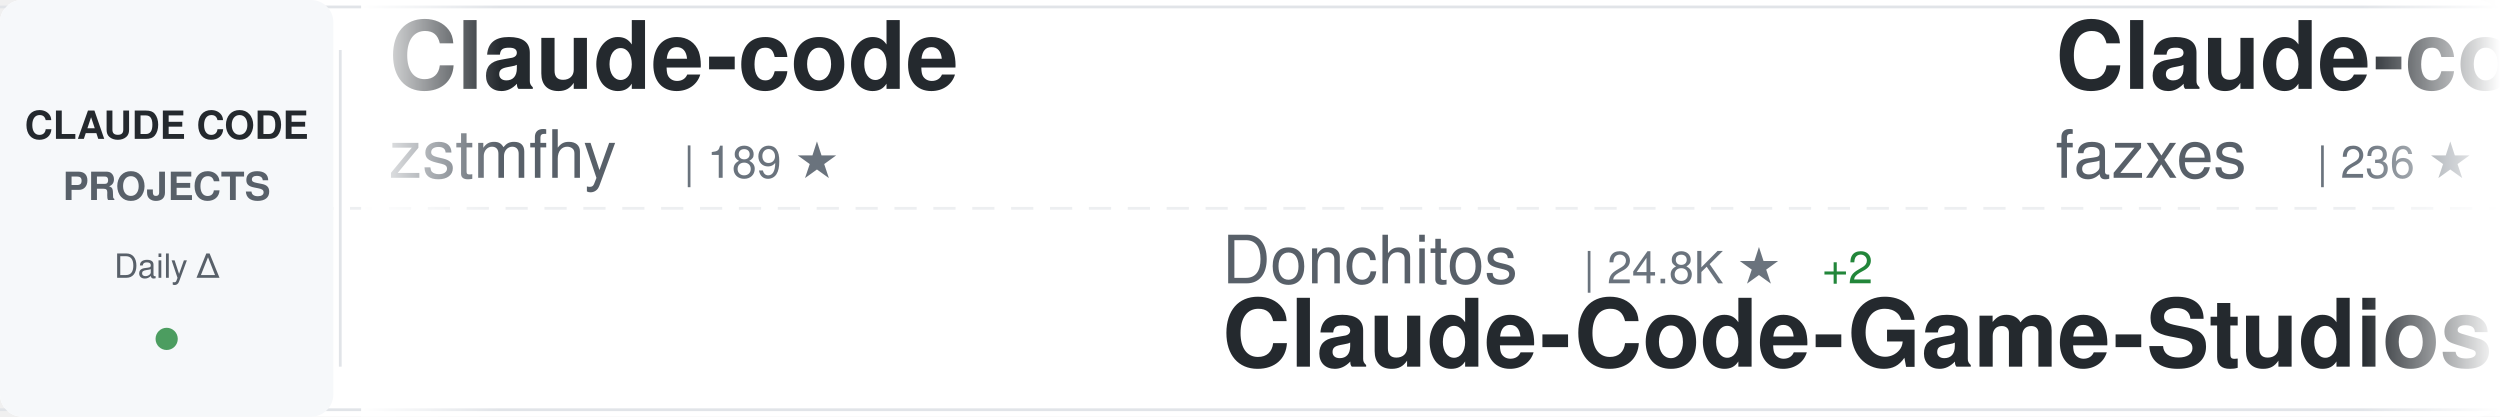
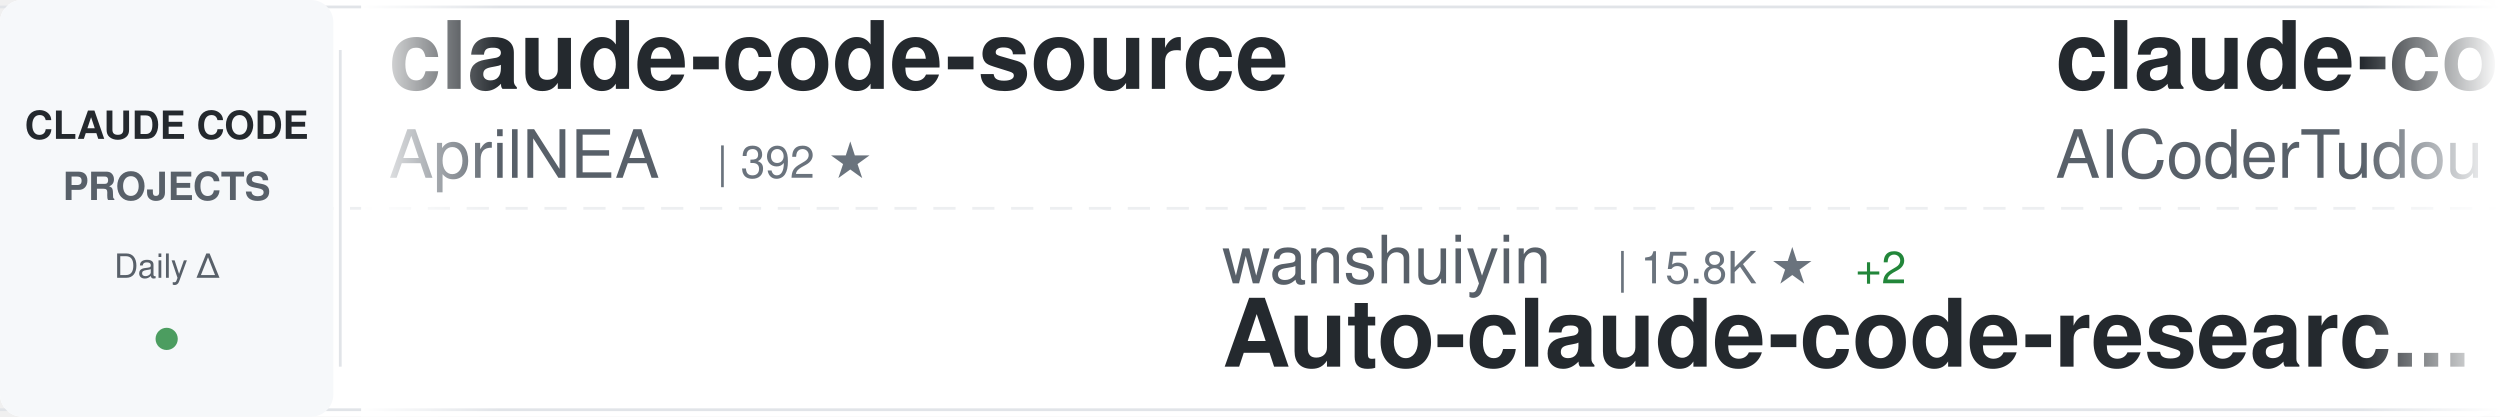
<svg xmlns="http://www.w3.org/2000/svg" width="900" height="150">
  <defs>
    <linearGradient id="awesomeLeftFade" x1="0%" y1="0%" x2="100%" y2="0%">
      <stop offset="0%" style="stop-color:#ffffff;stop-opacity:1" />
      <stop offset="100%" style="stop-color:#ffffff;stop-opacity:0" />
    </linearGradient>
    <linearGradient id="awesomeRightFade" x1="0%" y1="0%" x2="100%" y2="0%">
      <stop offset="0%" style="stop-color:#ffffff;stop-opacity:0" />
      <stop offset="100%" style="stop-color:#ffffff;stop-opacity:1" />
    </linearGradient>
  </defs>
  <rect width="900" height="150" fill="#ffffff" rx="8" />
  <rect x="0" y="2" width="900" height="1" fill="#e1e4e8" />
  <rect x="0" y="147" width="900" height="1" fill="#e1e4e8" />
  <line x1="0" y1="75" x2="900" y2="75" stroke="#e1e4e8" stroke-width="1" stroke-dasharray="8 6" opacity="0.6" />
  <rect x="0" y="0" width="120" height="150" fill="#f6f8fa" rx="8" />
  <text x="60" y="50" font-family="-apple-system, BlinkMacSystemFont, 'Segoe UI', Helvetica, Arial, sans-serif" font-size="14" font-weight="600" fill="#24292e" text-anchor="middle">CLAUDE CODE</text>
  <text x="60" y="72" font-family="-apple-system, BlinkMacSystemFont, 'Segoe UI', Helvetica, Arial, sans-serif" font-size="14" font-weight="600" fill="#586069" text-anchor="middle">PROJECTS</text>
  <text x="60" y="100" font-family="-apple-system, BlinkMacSystemFont, 'Segoe UI', Helvetica, Arial, sans-serif" font-size="12" font-weight="500" fill="#586069" text-anchor="middle">Daily Δ</text>
  <circle cx="60" cy="122" r="4" fill="#22863a" opacity="0.8" />
  <rect x="122" y="18" width="1" height="114" fill="#e1e4e8" />
  <clipPath id="awesomeTickerClip">
    <rect x="130" y="0" width="770" height="150" />
  </clipPath>
  <g clip-path="url(#awesomeTickerClip)">
    <g id="awesomeTickerItems">
      <animateTransform attributeName="transform" attributeType="XML" type="translate" from="0 0" to="-3000 0" dur="54s" repeatCount="indefinite" />
      <g transform="translate(0, 0)">
-         <text x="140" y="32" font-family="-apple-system, BlinkMacSystemFont, 'Segoe UI', Helvetica, Arial, sans-serif" font-size="34" font-weight="600" fill="#24292e">Claude-code</text>
-         <text x="140" y="64" font-family="-apple-system, BlinkMacSystemFont, 'Segoe UI', Helvetica, Arial, sans-serif" font-size="24" font-weight="400" fill="#586069">zstmfhy</text>
-         <text x="246" y="64" font-family="-apple-system, BlinkMacSystemFont, 'Segoe UI', Helvetica, Arial, sans-serif" font-size="16" font-weight="500" fill="#6a737d">| 189 ★</text>
+         <text x="140" y="32" font-family="-apple-system, BlinkMacSystemFont, 'Segoe UI', Helvetica, Arial, sans-serif" font-size="34" font-weight="600" fill="#24292e">claude-code-source</text>
+         <text x="140" y="64" font-family="-apple-system, BlinkMacSystemFont, 'Segoe UI', Helvetica, Arial, sans-serif" font-size="24" font-weight="400" fill="#586069">AprilNEA</text>
+         <text x="258" y="64" font-family="-apple-system, BlinkMacSystemFont, 'Segoe UI', Helvetica, Arial, sans-serif" font-size="16" font-weight="500" fill="#6a737d">| 392 ★</text>
      </g>
      <g transform="translate(300, 0)">
-         <text x="140" y="102" font-family="-apple-system, BlinkMacSystemFont, 'Segoe UI', Helvetica, Arial, sans-serif" font-size="24" font-weight="400" fill="#586069">Donchitos</text>
-         <text x="270" y="102" font-family="-apple-system, BlinkMacSystemFont, 'Segoe UI', Helvetica, Arial, sans-serif" font-size="16" font-weight="500" fill="#6a737d">| 24.8K ★</text>
-         <text x="356" y="102" font-family="-apple-system, BlinkMacSystemFont, 'Segoe UI', Helvetica, Arial, sans-serif" font-size="16" font-weight="500" fill="#22863a"> +2</text>
-         <text x="140" y="132" font-family="-apple-system, BlinkMacSystemFont, 'Segoe UI', Helvetica, Arial, sans-serif" font-size="34" font-weight="600" fill="#24292e">Claude-Code-Game-Studios</text>
+         <text x="140" y="102" font-family="-apple-system, BlinkMacSystemFont, 'Segoe UI', Helvetica, Arial, sans-serif" font-size="24" font-weight="400" fill="#586069">wanshuiyin</text>
+         <text x="282" y="102" font-family="-apple-system, BlinkMacSystemFont, 'Segoe UI', Helvetica, Arial, sans-serif" font-size="16" font-weight="500" fill="#6a737d">| 15.8K ★</text>
+         <text x="368" y="102" font-family="-apple-system, BlinkMacSystemFont, 'Segoe UI', Helvetica, Arial, sans-serif" font-size="16" font-weight="500" fill="#22863a"> +2</text>
+         <text x="140" y="132" font-family="-apple-system, BlinkMacSystemFont, 'Segoe UI', Helvetica, Arial, sans-serif" font-size="34" font-weight="600" fill="#24292e">Auto-claude-code-researc...</text>
      </g>
      <g transform="translate(600, 0)">
-         <text x="140" y="32" font-family="-apple-system, BlinkMacSystemFont, 'Segoe UI', Helvetica, Arial, sans-serif" font-size="34" font-weight="600" fill="#24292e">Claude-code</text>
-         <text x="140" y="64" font-family="-apple-system, BlinkMacSystemFont, 'Segoe UI', Helvetica, Arial, sans-serif" font-size="24" font-weight="400" fill="#586069">fazxes</text>
-         <text x="234" y="64" font-family="-apple-system, BlinkMacSystemFont, 'Segoe UI', Helvetica, Arial, sans-serif" font-size="16" font-weight="500" fill="#6a737d">| 236 ★</text>
+         <text x="140" y="32" font-family="-apple-system, BlinkMacSystemFont, 'Segoe UI', Helvetica, Arial, sans-serif" font-size="34" font-weight="600" fill="#24292e">claude-code-tudou</text>
+         <text x="140" y="64" font-family="-apple-system, BlinkMacSystemFont, 'Segoe UI', Helvetica, Arial, sans-serif" font-size="24" font-weight="400" fill="#586069">AICoderTudou</text>
+         <text x="306" y="64" font-family="-apple-system, BlinkMacSystemFont, 'Segoe UI', Helvetica, Arial, sans-serif" font-size="16" font-weight="500" fill="#6a737d">| 495 ★</text>
      </g>
      <g transform="translate(900, 0)">
-         <text x="140" y="102" font-family="-apple-system, BlinkMacSystemFont, 'Segoe UI', Helvetica, Arial, sans-serif" font-size="24" font-weight="400" fill="#586069">xu-xiang</text>
-         <text x="258" y="102" font-family="-apple-system, BlinkMacSystemFont, 'Segoe UI', Helvetica, Arial, sans-serif" font-size="16" font-weight="500" fill="#6a737d">| 1.9K ★</text>
-         <text x="140" y="132" font-family="-apple-system, BlinkMacSystemFont, 'Segoe UI', Helvetica, Arial, sans-serif" font-size="34" font-weight="600" fill="#24292e">everything-claude-code-z...</text>
+         <text x="140" y="102" font-family="-apple-system, BlinkMacSystemFont, 'Segoe UI', Helvetica, Arial, sans-serif" font-size="24" font-weight="400" fill="#586069">kodu-ai</text>
+         <text x="246" y="102" font-family="-apple-system, BlinkMacSystemFont, 'Segoe UI', Helvetica, Arial, sans-serif" font-size="16" font-weight="500" fill="#6a737d">| 5.2K ★</text>
+         <text x="140" y="132" font-family="-apple-system, BlinkMacSystemFont, 'Segoe UI', Helvetica, Arial, sans-serif" font-size="34" font-weight="600" fill="#24292e">claude-coder</text>
      </g>
      <g transform="translate(1200, 0)">
-         <text x="140" y="32" font-family="-apple-system, BlinkMacSystemFont, 'Segoe UI', Helvetica, Arial, sans-serif" font-size="34" font-weight="600" fill="#24292e">everything-claude-code</text>
-         <text x="140" y="64" font-family="-apple-system, BlinkMacSystemFont, 'Segoe UI', Helvetica, Arial, sans-serif" font-size="24" font-weight="400" fill="#586069">WorldFlowAI</text>
-         <text x="294" y="64" font-family="-apple-system, BlinkMacSystemFont, 'Segoe UI', Helvetica, Arial, sans-serif" font-size="16" font-weight="500" fill="#6a737d">| 2.2K ★</text>
-         <text x="371" y="64" font-family="-apple-system, BlinkMacSystemFont, 'Segoe UI', Helvetica, Arial, sans-serif" font-size="16" font-weight="500" fill="#22863a"> +50</text>
+         <text x="140" y="32" font-family="-apple-system, BlinkMacSystemFont, 'Segoe UI', Helvetica, Arial, sans-serif" font-size="34" font-weight="600" fill="#24292e">claude-code-base-action</text>
+         <text x="140" y="64" font-family="-apple-system, BlinkMacSystemFont, 'Segoe UI', Helvetica, Arial, sans-serif" font-size="24" font-weight="400" fill="#586069">anthropics</text>
+         <text x="282" y="64" font-family="-apple-system, BlinkMacSystemFont, 'Segoe UI', Helvetica, Arial, sans-serif" font-size="16" font-weight="500" fill="#6a737d">| 970 ★</text>
      </g>
      <g transform="translate(1500, 0)">
-         <text x="140" y="102" font-family="-apple-system, BlinkMacSystemFont, 'Segoe UI', Helvetica, Arial, sans-serif" font-size="24" font-weight="400" fill="#586069">frankbria</text>
-         <text x="270" y="102" font-family="-apple-system, BlinkMacSystemFont, 'Segoe UI', Helvetica, Arial, sans-serif" font-size="16" font-weight="500" fill="#6a737d">| 9.6K ★</text>
-         <text x="140" y="132" font-family="-apple-system, BlinkMacSystemFont, 'Segoe UI', Helvetica, Arial, sans-serif" font-size="34" font-weight="600" fill="#24292e">ralph-claude-code</text>
+         <text x="140" y="102" font-family="-apple-system, BlinkMacSystemFont, 'Segoe UI', Helvetica, Arial, sans-serif" font-size="24" font-weight="400" fill="#586069">zstmfhy</text>
+         <text x="246" y="102" font-family="-apple-system, BlinkMacSystemFont, 'Segoe UI', Helvetica, Arial, sans-serif" font-size="16" font-weight="500" fill="#6a737d">| 189 ★</text>
+         <text x="140" y="132" font-family="-apple-system, BlinkMacSystemFont, 'Segoe UI', Helvetica, Arial, sans-serif" font-size="34" font-weight="600" fill="#24292e">Claude-code</text>
      </g>
      <g transform="translate(1800, 0)">
-         <text x="140" y="32" font-family="-apple-system, BlinkMacSystemFont, 'Segoe UI', Helvetica, Arial, sans-serif" font-size="34" font-weight="600" fill="#24292e">claude-code-sourcemap</text>
-         <text x="140" y="64" font-family="-apple-system, BlinkMacSystemFont, 'Segoe UI', Helvetica, Arial, sans-serif" font-size="24" font-weight="400" fill="#586069">ChinaSiro</text>
-         <text x="270" y="64" font-family="-apple-system, BlinkMacSystemFont, 'Segoe UI', Helvetica, Arial, sans-serif" font-size="16" font-weight="500" fill="#6a737d">| 9.7K ★</text>
-         <text x="347" y="64" font-family="-apple-system, BlinkMacSystemFont, 'Segoe UI', Helvetica, Arial, sans-serif" font-size="16" font-weight="500" fill="#22863a"> +1</text>
+         <text x="140" y="32" font-family="-apple-system, BlinkMacSystemFont, 'Segoe UI', Helvetica, Arial, sans-serif" font-size="34" font-weight="600" fill="#24292e">claude-code-source-code</text>
+         <text x="140" y="64" font-family="-apple-system, BlinkMacSystemFont, 'Segoe UI', Helvetica, Arial, sans-serif" font-size="24" font-weight="400" fill="#586069">777genius</text>
+         <text x="270" y="64" font-family="-apple-system, BlinkMacSystemFont, 'Segoe UI', Helvetica, Arial, sans-serif" font-size="16" font-weight="500" fill="#6a737d">| 930 ★</text>
      </g>
      <g transform="translate(2100, 0)">
-         <text x="140" y="102" font-family="-apple-system, BlinkMacSystemFont, 'Segoe UI', Helvetica, Arial, sans-serif" font-size="24" font-weight="400" fill="#586069">VoltAgent</text>
-         <text x="270" y="102" font-family="-apple-system, BlinkMacSystemFont, 'Segoe UI', Helvetica, Arial, sans-serif" font-size="16" font-weight="500" fill="#6a737d">| 24.9K ★</text>
-         <text x="356" y="102" font-family="-apple-system, BlinkMacSystemFont, 'Segoe UI', Helvetica, Arial, sans-serif" font-size="16" font-weight="500" fill="#22863a"> +4</text>
-         <text x="140" y="132" font-family="-apple-system, BlinkMacSystemFont, 'Segoe UI', Helvetica, Arial, sans-serif" font-size="34" font-weight="600" fill="#24292e">awesome-claude-code-suba...</text>
+         <text x="140" y="102" font-family="-apple-system, BlinkMacSystemFont, 'Segoe UI', Helvetica, Arial, sans-serif" font-size="24" font-weight="400" fill="#586069">feiskyer</text>
+         <text x="258" y="102" font-family="-apple-system, BlinkMacSystemFont, 'Segoe UI', Helvetica, Arial, sans-serif" font-size="16" font-weight="500" fill="#6a737d">| 1.6K ★</text>
+         <text x="140" y="132" font-family="-apple-system, BlinkMacSystemFont, 'Segoe UI', Helvetica, Arial, sans-serif" font-size="34" font-weight="600" fill="#24292e">claude-code-settings</text>
      </g>
      <g transform="translate(2400, 0)">
-         <text x="140" y="32" font-family="-apple-system, BlinkMacSystemFont, 'Segoe UI', Helvetica, Arial, sans-serif" font-size="34" font-weight="600" fill="#24292e">claude-code-source-code-...</text>
-         <text x="140" y="64" font-family="-apple-system, BlinkMacSystemFont, 'Segoe UI', Helvetica, Arial, sans-serif" font-size="24" font-weight="400" fill="#586069">ghuntley</text>
-         <text x="258" y="64" font-family="-apple-system, BlinkMacSystemFont, 'Segoe UI', Helvetica, Arial, sans-serif" font-size="16" font-weight="500" fill="#6a737d">| 990 ★</text>
+         <text x="140" y="32" font-family="-apple-system, BlinkMacSystemFont, 'Segoe UI', Helvetica, Arial, sans-serif" font-size="34" font-weight="600" fill="#24292e">claude-code-best-practic...</text>
+         <text x="140" y="64" font-family="-apple-system, BlinkMacSystemFont, 'Segoe UI', Helvetica, Arial, sans-serif" font-size="24" font-weight="400" fill="#586069">shanraisshan</text>
+         <text x="306" y="64" font-family="-apple-system, BlinkMacSystemFont, 'Segoe UI', Helvetica, Arial, sans-serif" font-size="16" font-weight="500" fill="#6a737d">| 65.6K ★</text>
+         <text x="392" y="64" font-family="-apple-system, BlinkMacSystemFont, 'Segoe UI', Helvetica, Arial, sans-serif" font-size="16" font-weight="500" fill="#22863a"> +3</text>
      </g>
      <g transform="translate(2700, 0)">
-         <text x="140" y="102" font-family="-apple-system, BlinkMacSystemFont, 'Segoe UI', Helvetica, Arial, sans-serif" font-size="24" font-weight="400" fill="#586069">Pimzino</text>
-         <text x="246" y="102" font-family="-apple-system, BlinkMacSystemFont, 'Segoe UI', Helvetica, Arial, sans-serif" font-size="16" font-weight="500" fill="#6a737d">| 3.9K ★</text>
-         <text x="140" y="132" font-family="-apple-system, BlinkMacSystemFont, 'Segoe UI', Helvetica, Arial, sans-serif" font-size="34" font-weight="600" fill="#24292e">claude-code-spec-workflo...</text>
+         <text x="140" y="102" font-family="-apple-system, BlinkMacSystemFont, 'Segoe UI', Helvetica, Arial, sans-serif" font-size="24" font-weight="400" fill="#586069">affaan-m</text>
+         <text x="258" y="102" font-family="-apple-system, BlinkMacSystemFont, 'Segoe UI', Helvetica, Arial, sans-serif" font-size="16" font-weight="500" fill="#6a737d">| 249.5K ★</text>
+         <text x="353" y="102" font-family="-apple-system, BlinkMacSystemFont, 'Segoe UI', Helvetica, Arial, sans-serif" font-size="16" font-weight="500" fill="#22863a"> +233</text>
+         <text x="140" y="132" font-family="-apple-system, BlinkMacSystemFont, 'Segoe UI', Helvetica, Arial, sans-serif" font-size="34" font-weight="600" fill="#24292e">ECC</text>
      </g>
      <g transform="translate(3000, 0)">
-         <text x="140" y="32" font-family="-apple-system, BlinkMacSystemFont, 'Segoe UI', Helvetica, Arial, sans-serif" font-size="34" font-weight="600" fill="#24292e">Claude-code</text>
-         <text x="140" y="64" font-family="-apple-system, BlinkMacSystemFont, 'Segoe UI', Helvetica, Arial, sans-serif" font-size="24" font-weight="400" fill="#586069">zstmfhy</text>
-         <text x="246" y="64" font-family="-apple-system, BlinkMacSystemFont, 'Segoe UI', Helvetica, Arial, sans-serif" font-size="16" font-weight="500" fill="#6a737d">| 189 ★</text>
+         <text x="140" y="32" font-family="-apple-system, BlinkMacSystemFont, 'Segoe UI', Helvetica, Arial, sans-serif" font-size="34" font-weight="600" fill="#24292e">claude-code-source</text>
+         <text x="140" y="64" font-family="-apple-system, BlinkMacSystemFont, 'Segoe UI', Helvetica, Arial, sans-serif" font-size="24" font-weight="400" fill="#586069">AprilNEA</text>
+         <text x="258" y="64" font-family="-apple-system, BlinkMacSystemFont, 'Segoe UI', Helvetica, Arial, sans-serif" font-size="16" font-weight="500" fill="#6a737d">| 392 ★</text>
      </g>
      <g transform="translate(3300, 0)">
-         <text x="140" y="102" font-family="-apple-system, BlinkMacSystemFont, 'Segoe UI', Helvetica, Arial, sans-serif" font-size="24" font-weight="400" fill="#586069">Donchitos</text>
-         <text x="270" y="102" font-family="-apple-system, BlinkMacSystemFont, 'Segoe UI', Helvetica, Arial, sans-serif" font-size="16" font-weight="500" fill="#6a737d">| 24.8K ★</text>
-         <text x="356" y="102" font-family="-apple-system, BlinkMacSystemFont, 'Segoe UI', Helvetica, Arial, sans-serif" font-size="16" font-weight="500" fill="#22863a"> +2</text>
-         <text x="140" y="132" font-family="-apple-system, BlinkMacSystemFont, 'Segoe UI', Helvetica, Arial, sans-serif" font-size="34" font-weight="600" fill="#24292e">Claude-Code-Game-Studios</text>
+         <text x="140" y="102" font-family="-apple-system, BlinkMacSystemFont, 'Segoe UI', Helvetica, Arial, sans-serif" font-size="24" font-weight="400" fill="#586069">wanshuiyin</text>
+         <text x="282" y="102" font-family="-apple-system, BlinkMacSystemFont, 'Segoe UI', Helvetica, Arial, sans-serif" font-size="16" font-weight="500" fill="#6a737d">| 15.8K ★</text>
+         <text x="368" y="102" font-family="-apple-system, BlinkMacSystemFont, 'Segoe UI', Helvetica, Arial, sans-serif" font-size="16" font-weight="500" fill="#22863a"> +2</text>
+         <text x="140" y="132" font-family="-apple-system, BlinkMacSystemFont, 'Segoe UI', Helvetica, Arial, sans-serif" font-size="34" font-weight="600" fill="#24292e">Auto-claude-code-researc...</text>
      </g>
      <g transform="translate(3600, 0)">
-         <text x="140" y="32" font-family="-apple-system, BlinkMacSystemFont, 'Segoe UI', Helvetica, Arial, sans-serif" font-size="34" font-weight="600" fill="#24292e">Claude-code</text>
-         <text x="140" y="64" font-family="-apple-system, BlinkMacSystemFont, 'Segoe UI', Helvetica, Arial, sans-serif" font-size="24" font-weight="400" fill="#586069">fazxes</text>
-         <text x="234" y="64" font-family="-apple-system, BlinkMacSystemFont, 'Segoe UI', Helvetica, Arial, sans-serif" font-size="16" font-weight="500" fill="#6a737d">| 236 ★</text>
+         <text x="140" y="32" font-family="-apple-system, BlinkMacSystemFont, 'Segoe UI', Helvetica, Arial, sans-serif" font-size="34" font-weight="600" fill="#24292e">claude-code-tudou</text>
+         <text x="140" y="64" font-family="-apple-system, BlinkMacSystemFont, 'Segoe UI', Helvetica, Arial, sans-serif" font-size="24" font-weight="400" fill="#586069">AICoderTudou</text>
+         <text x="306" y="64" font-family="-apple-system, BlinkMacSystemFont, 'Segoe UI', Helvetica, Arial, sans-serif" font-size="16" font-weight="500" fill="#6a737d">| 495 ★</text>
      </g>
      <g transform="translate(3900, 0)">
-         <text x="140" y="102" font-family="-apple-system, BlinkMacSystemFont, 'Segoe UI', Helvetica, Arial, sans-serif" font-size="24" font-weight="400" fill="#586069">xu-xiang</text>
-         <text x="258" y="102" font-family="-apple-system, BlinkMacSystemFont, 'Segoe UI', Helvetica, Arial, sans-serif" font-size="16" font-weight="500" fill="#6a737d">| 1.9K ★</text>
-         <text x="140" y="132" font-family="-apple-system, BlinkMacSystemFont, 'Segoe UI', Helvetica, Arial, sans-serif" font-size="34" font-weight="600" fill="#24292e">everything-claude-code-z...</text>
+         <text x="140" y="102" font-family="-apple-system, BlinkMacSystemFont, 'Segoe UI', Helvetica, Arial, sans-serif" font-size="24" font-weight="400" fill="#586069">kodu-ai</text>
+         <text x="246" y="102" font-family="-apple-system, BlinkMacSystemFont, 'Segoe UI', Helvetica, Arial, sans-serif" font-size="16" font-weight="500" fill="#6a737d">| 5.2K ★</text>
+         <text x="140" y="132" font-family="-apple-system, BlinkMacSystemFont, 'Segoe UI', Helvetica, Arial, sans-serif" font-size="34" font-weight="600" fill="#24292e">claude-coder</text>
      </g>
    </g>
  </g>
  <rect x="130" y="0" width="50" height="150" fill="url(#awesomeLeftFade)" />
  <rect x="850" y="0" width="50" height="150" fill="url(#awesomeRightFade)" />
</svg>
